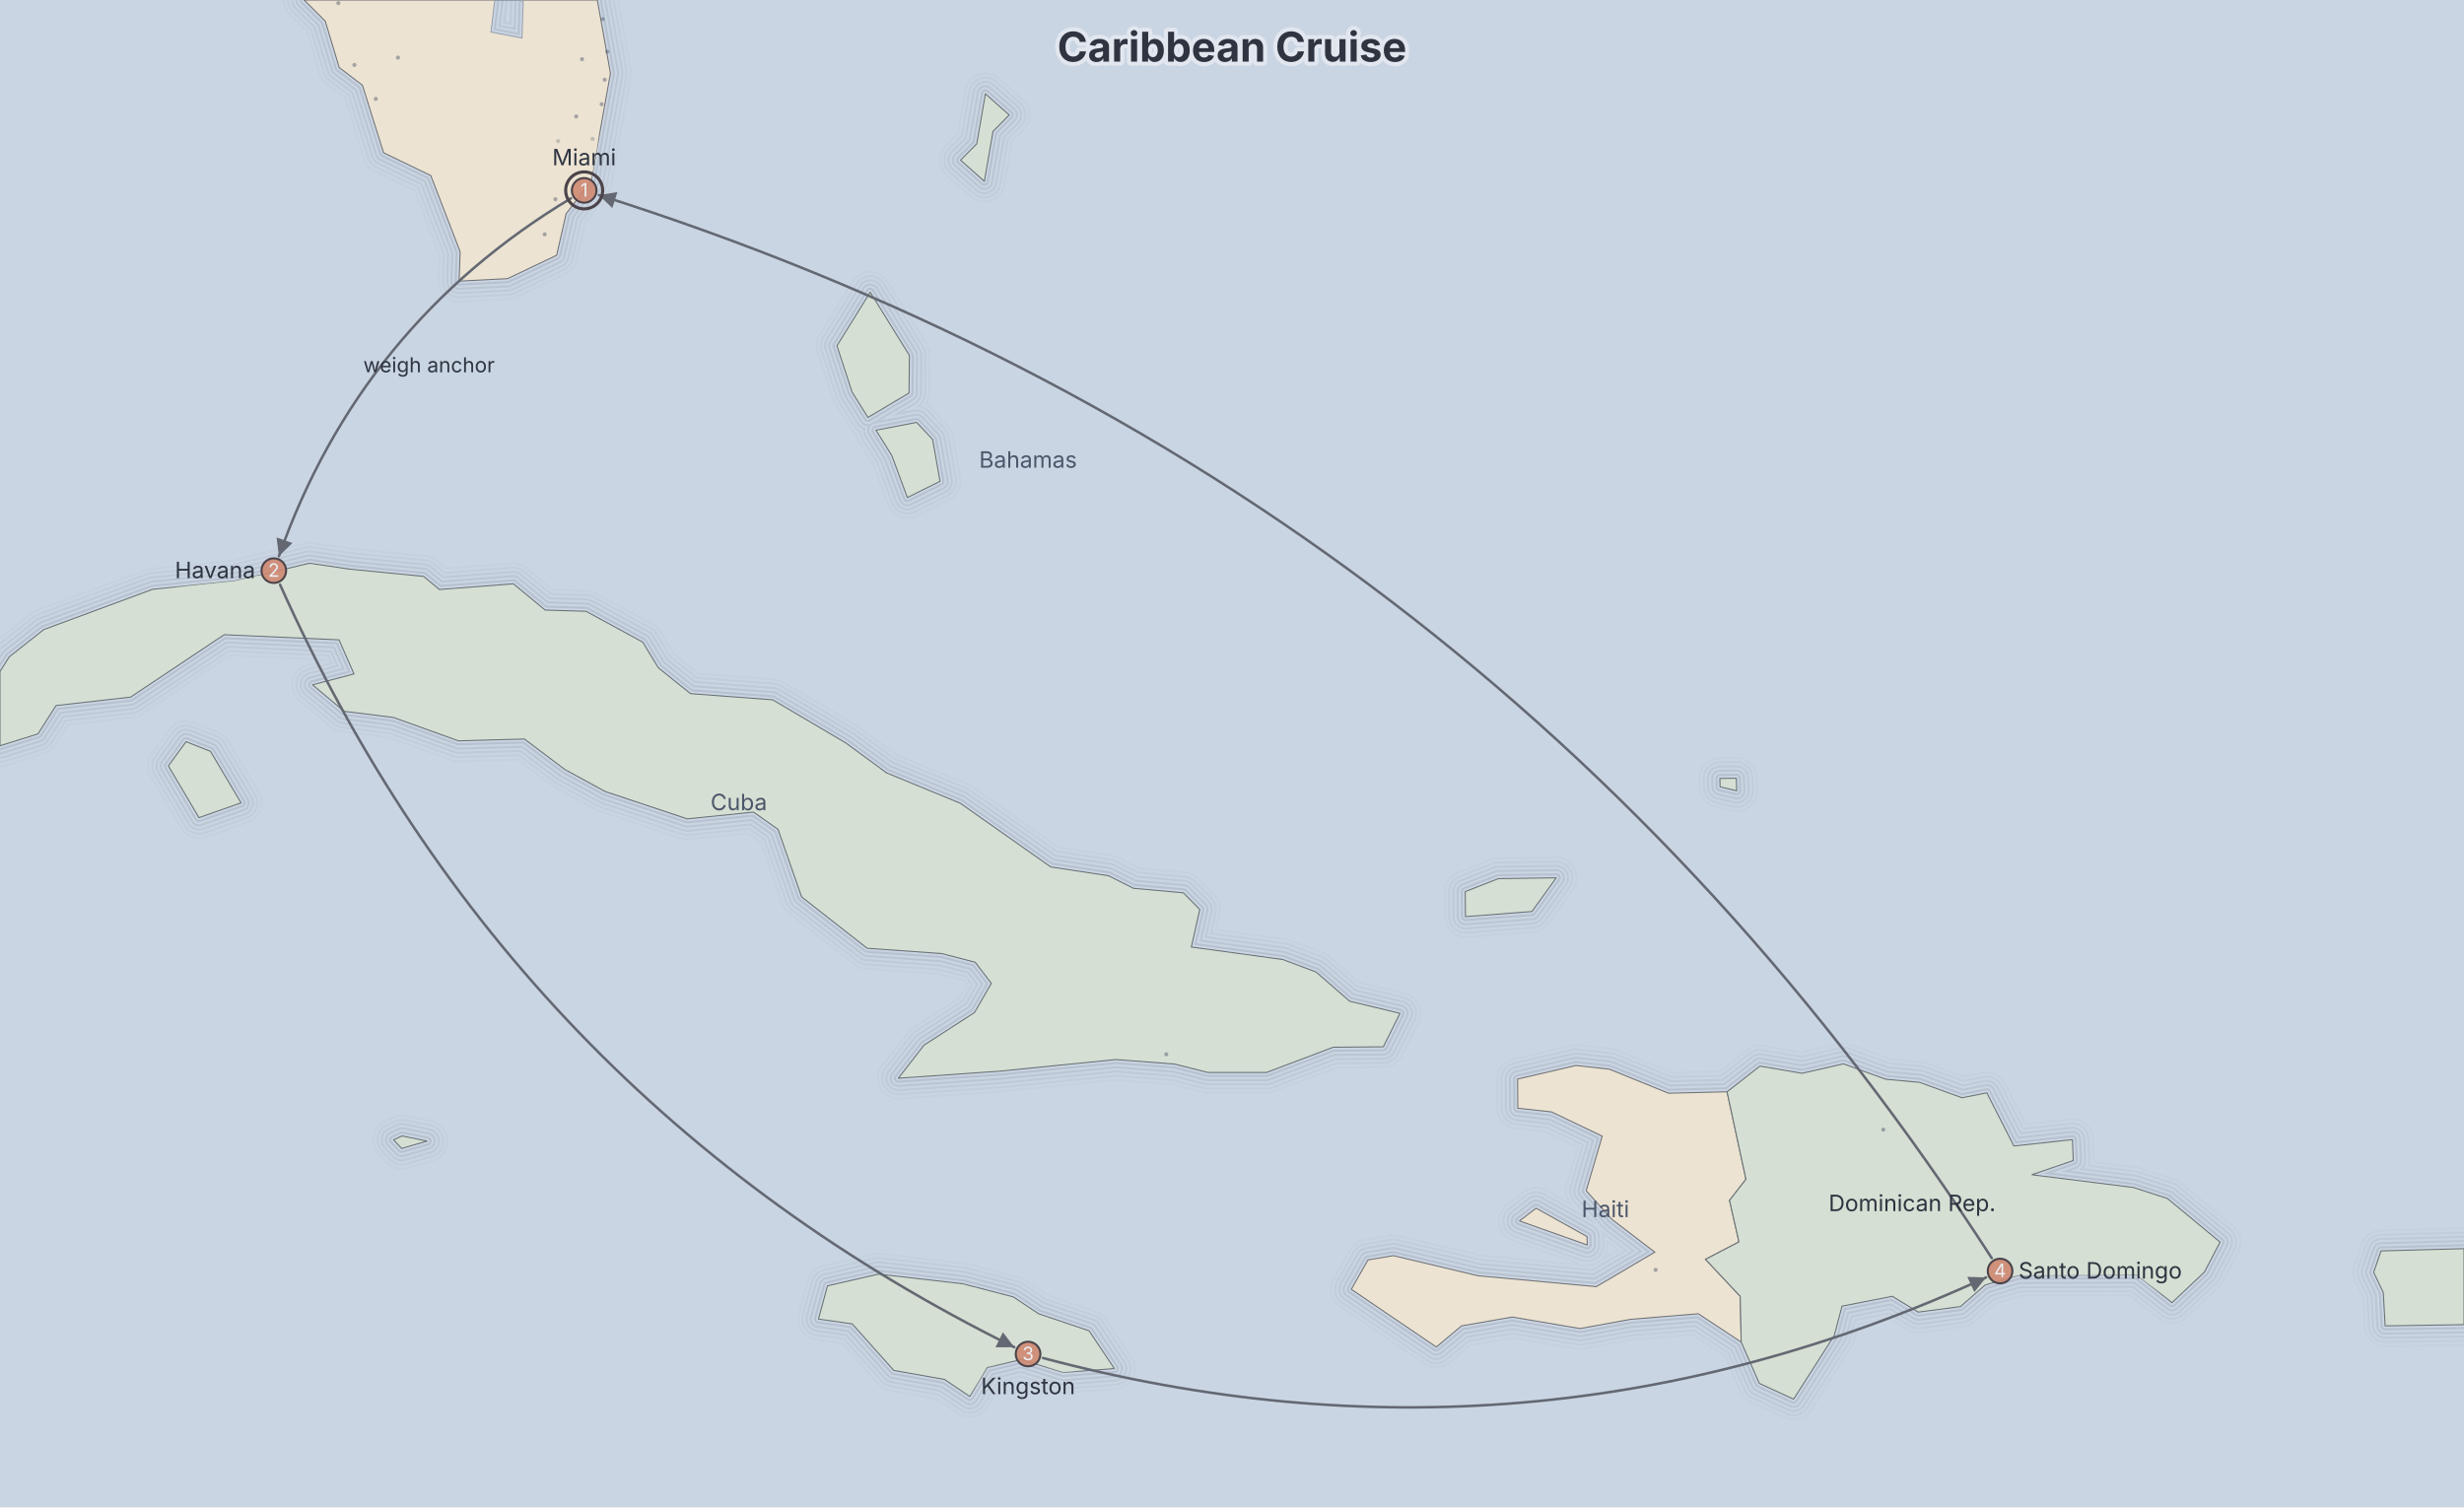
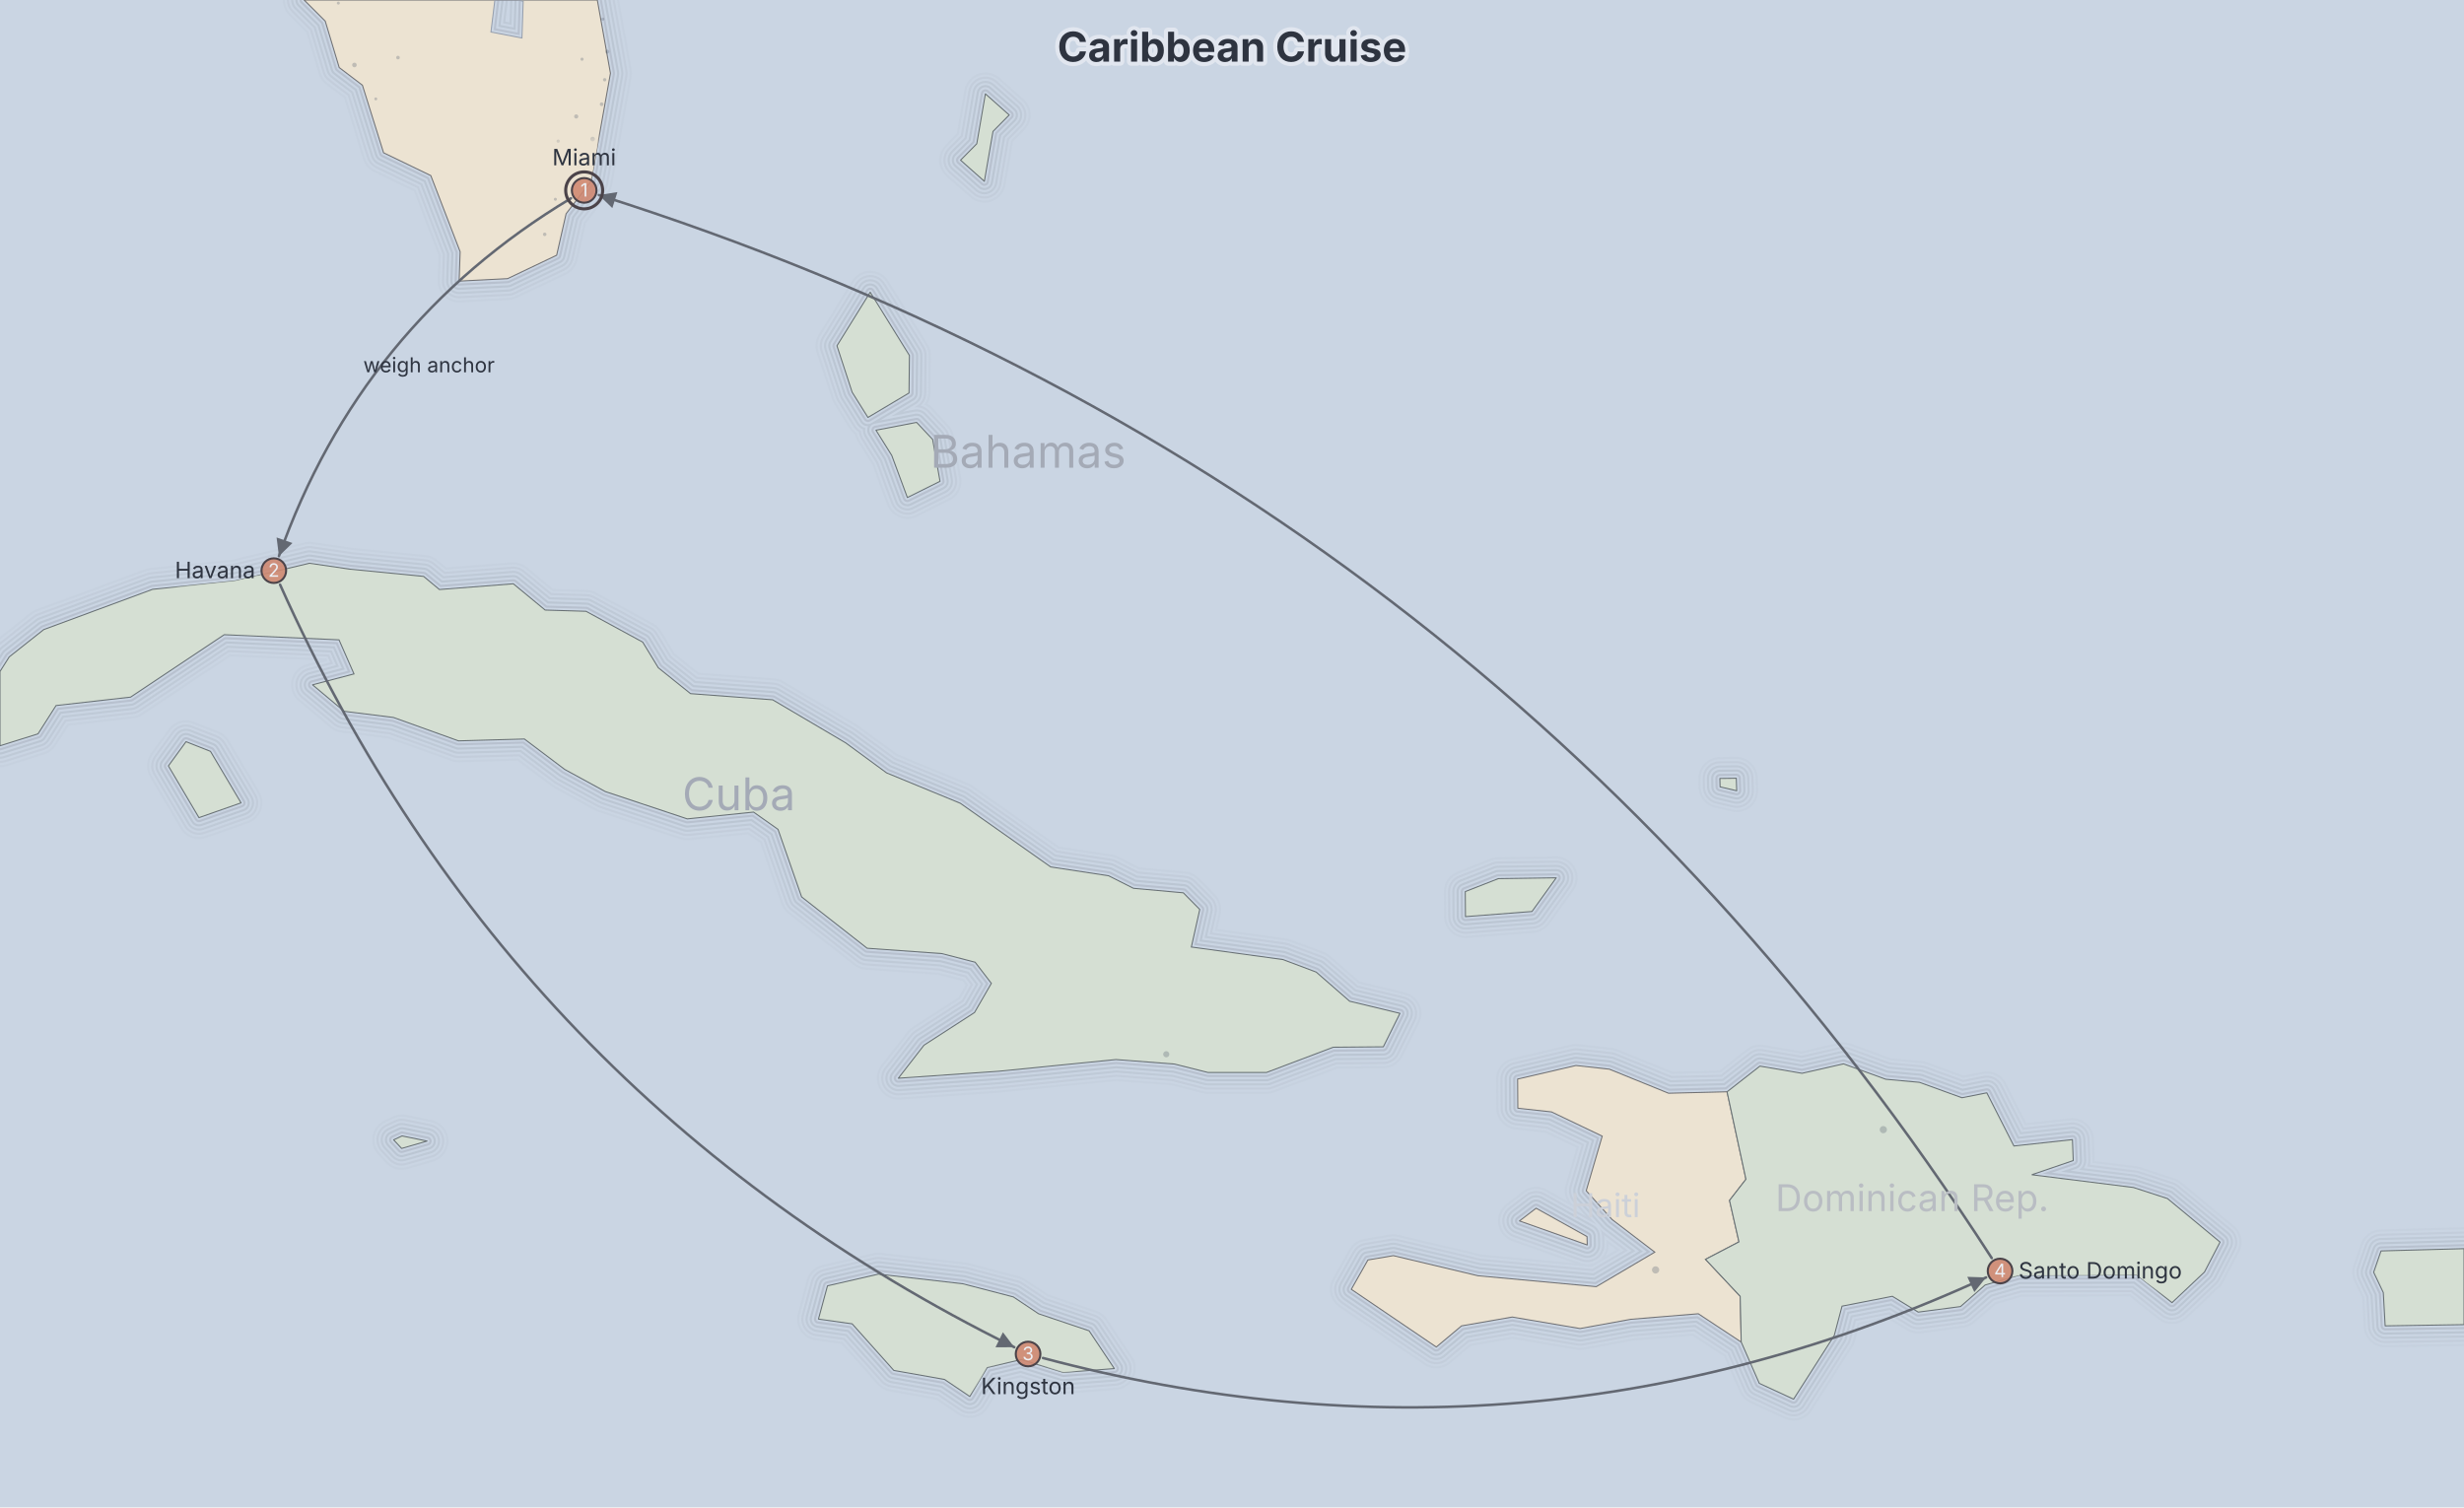
<svg xmlns="http://www.w3.org/2000/svg" width="1200" height="734" viewBox="0 0 1200 734" preserveAspectRatio="xMidYMin meet" style="font-family: Inter, system-ui, Avenir, Helvetica, Arial, sans-serif; background: rgb(202, 213, 227);">
  <rect width="1200" height="734" fill="#cad5e3" />
  <defs>
    <mask id="dgmo-map-water-mask" maskUnits="userSpaceOnUse" x="0" y="0" width="1200" height="734">
      <rect x="0" y="0" width="1200" height="734" fill="white" />
      <path d="M1200,645.1L1161.6,645.7L1160.7,629.5L1156,619.6L1159.6,609.2L1200,608.1L1200,645.1Z M290.9,0L297.3,35.7L287.9,88.2L275.7,104.1L271.1,124.3L247.2,135.7L223.6,136.9L224.1,122.6L209.8,85.5L186.8,74.4L176.5,41.5L165.2,32.9L158.4,10.3L148.1,0L290.9,0Z M191.7,555.1L195.8,553.2L208,555.7L195.6,559.3Z M845.8,385.1L837.7,383.2L837.6,379.1L845.6,379Z M468.9,625.2L493.5,631.6L505.8,639.8L530.4,648.1L542.7,666.5L517.9,668.4L497.3,662.1L480.8,666L472.3,680.1L460,671.8L435.3,667.4L415,644.7L398.6,642.4L403,626.2L427.8,620.5Z M841.1,531.7L850.3,574.3L842.3,584.6L846.9,604.8L830.6,613.3L847.5,631.3L848,653.6L827.1,639.8L794.2,642.5L769.5,647L736.5,641.4L711.8,645.7L699.5,656L658.1,627.9L666.2,613.6L678.6,611.5L719.8,621.3L777.4,626.6L805.9,609.8L785.1,593.9L772.5,579.9L780.3,553.3L755.6,541.5L739.2,539.7L739.1,525.5L767.5,518.9L783.8,520.7L812.6,532.4ZM772.9,602.2L773,606.3L740,594.6L748.1,588.4Z M848,653.6L847.5,631.3L830.6,613.3L846.9,604.8L842.3,584.6L850.3,574.3L841.1,531.7L857.1,519.2L877.6,522.7L897.8,518.1L918.4,525.6L934.8,527.1L955.5,534.6L967.6,532.2L980.8,558.1L1009.3,555L1009.7,565.2L989.5,572.1L1039,578.3L1055.6,583.7L1081.2,604.9L1073.6,619.5L1057.8,634.4L1040.7,620.9L983.1,621.1L966.8,625.8L954.8,636.3L934.2,639L921.6,631.3L897.1,636.1L893.3,650.4L873.5,681.4L856.8,673.7Z M0,327L4.5,319.9L21.3,306.6L74.3,287L114.5,282.9L150.7,274.3L170.5,277.2L206.3,280.7L214,287.1L250,284.3L265.5,297.1L285.4,297.7L313,312.7L320.6,325.2L336.3,337.8L376.3,340.8L411.9,361.8L431.8,376.4L467.7,391.2L511.7,422.2L539.9,426.5L552,432.6L576.3,434.8L584.3,442.9L580.2,461.2L624.8,467.3L641,473.4L657.3,487.6L681.8,493.5L673.7,509.8L649.3,510L616.8,522.3L588.3,522.3L572,518.2L543.5,516L486.4,521.7L437.5,525.1L450,509L474.6,493.1L482.8,478.9L474.9,468.6L458.7,464.4L422.3,461.8L390.4,436.8L378.9,403.9L367,395.5L334.7,398.8L294.8,385.5L275,374.7L255.4,359.9L223.3,360.8L191.6,349.4L167.6,346.4L152.2,333.5L172.4,328.2L165.1,311.6L109.2,309.1L63.6,339.5L27.3,343.6L18.5,357.4L0,363.2L0,327ZM117.4,391L96.9,398.2L82,373L90.6,361.2L102.5,365.9Z M446.4,205.7L454.2,214L457.8,234.4L441.9,242.3L434.3,221.8L426.6,209.5ZM479.4,88.3L467.8,78L475.7,70L479.9,45.7L491.5,56L483.6,64ZM757.9,427.5L746.1,443.9L713.7,446.4L713.6,434.2L729.7,427.9ZM442.9,173.1L442.7,191.4L422.7,203.3L415,191L407.6,168.4L423.8,142.3Z" fill="black" />
      <path d="M252.2,0L254.8,0.6L254.2,18.5L239.1,15.6L241,0L252.2,0Z" fill="white" />
    </mask>
    <path id="dgmo-map-coast" d="M1200,645.1L1161.6,645.7L1160.7,629.5L1156,619.6L1159.6,609.2L1200,608.1 M290.9,0L297.3,35.7L287.9,88.2L275.7,104.1L271.1,124.3L247.2,135.7L223.6,136.9L224.1,122.6L209.8,85.5L186.8,74.4L176.5,41.5L165.2,32.9L158.4,10.3L148.1,0 M191.7,555.1L195.8,553.2L208,555.7L195.6,559.3Z M845.8,385.1L837.7,383.2L837.6,379.1L845.6,379Z M468.9,625.2L493.5,631.6L505.8,639.8L530.4,648.1L542.7,666.5L517.9,668.4L497.3,662.1L480.8,666L472.3,680.1L460,671.8L435.3,667.4L415,644.7L398.6,642.4L403,626.2L427.8,620.5Z M841.1,531.7L850.3,574.3L842.3,584.6L846.9,604.8L830.6,613.3L847.5,631.3L848,653.6L827.1,639.8L794.2,642.5L769.5,647L736.5,641.4L711.8,645.7L699.5,656L658.1,627.9L666.2,613.6L678.6,611.5L719.8,621.3L777.4,626.6L805.9,609.8L785.1,593.9L772.5,579.9L780.3,553.3L755.6,541.5L739.2,539.7L739.1,525.5L767.5,518.9L783.8,520.7L812.6,532.4Z M772.9,602.2L773,606.3L740,594.6L748.1,588.4Z M848,653.6L847.5,631.3L830.6,613.3L846.9,604.8L842.3,584.6L850.3,574.3L841.1,531.7L857.1,519.2L877.6,522.7L897.8,518.1L918.4,525.6L934.8,527.1L955.5,534.6L967.6,532.2L980.8,558.1L1009.3,555L1009.7,565.2L989.5,572.1L1039,578.3L1055.6,583.7L1081.2,604.9L1073.6,619.5L1057.8,634.4L1040.7,620.9L983.1,621.1L966.8,625.8L954.8,636.3L934.2,639L921.6,631.3L897.1,636.1L893.3,650.4L873.5,681.4L856.8,673.7Z M0,327L4.5,319.9L21.3,306.6L74.3,287L114.5,282.9L150.7,274.3L170.5,277.2L206.3,280.7L214,287.1L250,284.3L265.5,297.1L285.4,297.7L313,312.7L320.6,325.2L336.3,337.8L376.3,340.8L411.9,361.8L431.8,376.4L467.7,391.2L511.7,422.2L539.9,426.5L552,432.6L576.3,434.8L584.3,442.9L580.2,461.2L624.8,467.3L641,473.4L657.3,487.6L681.8,493.5L673.7,509.8L649.3,510L616.8,522.3L588.3,522.3L572,518.2L543.5,516L486.4,521.7L437.5,525.1L450,509L474.6,493.1L482.8,478.9L474.9,468.6L458.7,464.4L422.3,461.8L390.4,436.8L378.9,403.9L367,395.5L334.7,398.8L294.8,385.5L275,374.7L255.4,359.9L223.3,360.8L191.6,349.4L167.6,346.4L152.2,333.5L172.4,328.2L165.1,311.6L109.2,309.1L63.6,339.5L27.3,343.6L18.5,357.4L0,363.2 M117.4,391L96.9,398.2L82,373L90.6,361.2L102.5,365.9Z M446.4,205.7L454.2,214L457.8,234.4L441.9,242.3L434.3,221.8L426.6,209.5Z M479.4,88.3L467.8,78L475.7,70L479.9,45.7L491.5,56L483.6,64Z M757.9,427.5L746.1,443.9L713.7,446.4L713.6,434.2L729.7,427.9Z M442.9,173.1L442.7,191.4L422.7,203.3L415,191L407.6,168.4L423.8,142.3Z M254.8,0.6L254.2,18.5L239.1,15.6L241,0" fill="none" />
    <filter id="dgmo-map-label-patch-blur" x="-50%" y="-50%" width="200%" height="200%">
      <feGaussianBlur in="SourceGraphic" stdDeviation="2.5" />
    </filter>
    <mask id="dgmo-map-label-patch" maskUnits="userSpaceOnUse" x="0" y="0" width="1200" height="734">
      <g filter="url(#dgmo-map-label-patch-blur)">
        <rect x="265.869" y="68.71" width="37.26" height="17" rx="8.5" fill="white" />
        <rect x="82.287" y="269.766" width="46.06" height="17" rx="8.5" fill="white" />
        <rect x="475.184" y="667.158" width="51.01" height="17" rx="8.5" fill="white" />
        <rect x="979.064" y="610.853" width="84.12" height="17" rx="8.5" fill="white" />
      </g>
    </mask>
    <marker id="dgmo-map-arrow-0" viewBox="0 0 10 10" refX="10" refY="5" markerUnits="userSpaceOnUse" markerWidth="8.188" markerHeight="8.188" orient="auto-start-reverse">
      <path d="M0,0L10,5L0,10z" fill="#636872" />
    </marker>
    <marker id="dgmo-map-arrow-1" viewBox="0 0 10 10" refX="10" refY="5" markerUnits="userSpaceOnUse" markerWidth="8.188" markerHeight="8.188" orient="auto-start-reverse">
      <path d="M0,0L10,5L0,10z" fill="#636872" />
    </marker>
    <marker id="dgmo-map-arrow-2" viewBox="0 0 10 10" refX="10" refY="5" markerUnits="userSpaceOnUse" markerWidth="8.188" markerHeight="8.188" orient="auto-start-reverse">
      <path d="M0,0L10,5L0,10z" fill="#636872" />
    </marker>
    <marker id="dgmo-map-arrow-3" viewBox="0 0 10 10" refX="10" refY="5" markerUnits="userSpaceOnUse" markerWidth="8.188" markerHeight="8.188" orient="auto-start-reverse">
      <path d="M0,0L10,5L0,10z" fill="#636872" />
    </marker>
  </defs>
  <g class="dgmo-map-regions">
    <path d="M1200,645.1L1161.6,645.7L1160.7,629.5L1156,619.6L1159.6,609.2L1200,608.1L1200,645.1Z" fill="#d5dfd3" stroke="#687073" stroke-width="0.5" data-region-name="Puerto Rico" data-iso="PR" data-label-x="1179.7188731166104" data-label-y="626.678961623674" />
    <path d="M290.9,0L297.3,35.7L287.9,88.2L275.7,104.1L271.1,124.3L247.2,135.7L223.6,136.9L224.1,122.6L209.8,85.5L186.8,74.4L176.5,41.5L165.2,32.9L158.4,10.3L148.1,0L290.9,0Z" fill="#ece3d2" stroke="#717173" stroke-width="0.5" data-region-name="United States of America" data-iso="US" data-label-x="-757.8775635571906" data-label-y="-974.8204943235028" />
    <path d="M191.7,555.1L195.8,553.2L208,555.7L195.6,559.3Z" fill="#d5dfd3" stroke="#687073" stroke-width="0.5" data-region-name="Cayman Is." data-iso="KY" data-label-x="198.44359762812584" data-label-y="556.0214343078464" />
    <path d="M845.8,385.1L837.7,383.2L837.6,379.1L845.6,379Z" fill="#d5dfd3" stroke="#687073" stroke-width="0.5" data-region-name="Turks and Caicos Is." data-iso="TC" data-label-x="841.9558044924133" data-label-y="381.62708038661617" />
    <path d="M468.9,625.2L493.5,631.6L505.8,639.8L530.4,648.1L542.7,666.5L517.9,668.4L497.3,662.1L480.8,666L472.3,680.1L460,671.8L435.3,667.4L415,644.7L398.6,642.4L403,626.2L427.8,620.5Z" fill="#d5dfd3" stroke="#687073" stroke-width="0.5" data-region-name="Jamaica" data-iso="JM" data-label-x="465.59379710864226" data-label-y="647.3028624108022" />
    <path d="M841.1,531.7L850.3,574.3L842.3,584.6L846.9,604.8L830.6,613.3L847.5,631.3L848,653.6L827.1,639.8L794.2,642.5L769.5,647L736.5,641.4L711.8,645.7L699.5,656L658.1,627.9L666.2,613.6L678.6,611.5L719.8,621.3L777.4,626.6L805.9,609.8L785.1,593.9L772.5,579.9L780.3,553.3L755.6,541.5L739.2,539.7L739.1,525.5L767.5,518.9L783.8,520.7L812.6,532.4ZM772.9,602.2L773,606.3L740,594.6L748.1,588.4Z" fill="#ece3d2" stroke="#717173" stroke-width="0.5" data-region-name="Haiti" data-iso="HT" data-label-x="781.858087746732" data-label-y="592.7350426503841" />
    <path d="M848,653.6L847.5,631.3L830.6,613.3L846.9,604.8L842.3,584.6L850.3,574.3L841.1,531.7L857.1,519.2L877.6,522.7L897.8,518.1L918.4,525.6L934.8,527.1L955.5,534.6L967.6,532.2L980.8,558.1L1009.3,555L1009.7,565.2L989.5,572.1L1039,578.3L1055.6,583.7L1081.2,604.9L1073.6,619.5L1057.8,634.4L1040.7,620.9L983.1,621.1L966.8,625.8L954.8,636.3L934.2,639L921.6,631.3L897.1,636.1L893.3,650.4L873.5,681.4L856.8,673.7Z" fill="#d5dfd3" stroke="#687073" stroke-width="0.5" data-region-name="Dominican Rep." data-iso="DO" data-label-x="931.251695246402" data-label-y="589.8364455926945" />
    <path d="M0,327L4.5,319.9L21.3,306.6L74.3,287L114.5,282.9L150.7,274.3L170.5,277.2L206.3,280.7L214,287.1L250,284.3L265.5,297.1L285.4,297.7L313,312.7L320.6,325.2L336.3,337.8L376.3,340.8L411.9,361.8L431.8,376.4L467.7,391.2L511.7,422.2L539.9,426.5L552,432.6L576.3,434.8L584.3,442.9L580.2,461.2L624.8,467.3L641,473.4L657.3,487.6L681.8,493.5L673.7,509.8L649.3,510L616.8,522.3L588.3,522.3L572,518.2L543.5,516L486.4,521.7L437.5,525.1L450,509L474.6,493.1L482.8,478.9L474.9,468.6L458.7,464.4L422.3,461.8L390.4,436.8L378.9,403.9L367,395.5L334.7,398.8L294.8,385.5L275,374.7L255.4,359.9L223.3,360.8L191.6,349.4L167.6,346.4L152.2,333.5L172.4,328.2L165.1,311.6L109.2,309.1L63.6,339.5L27.3,343.6L18.5,357.4L0,363.2L0,327ZM117.4,391L96.9,398.2L82,373L90.6,361.2L102.5,365.9Z" fill="#d5dfd3" stroke="#687073" stroke-width="0.5" data-region-name="Cuba" data-iso="CU" data-label-x="359.8121195179051" data-label-y="394.5856721040631" />
    <path d="M446.4,205.7L454.2,214L457.8,234.4L441.9,242.3L434.3,221.8L426.6,209.5ZM479.4,88.3L467.8,78L475.7,70L479.9,45.7L491.5,56L483.6,64ZM757.9,427.5L746.1,443.9L713.7,446.4L713.6,434.2L729.7,427.9ZM442.9,173.1L442.7,191.4L422.7,203.3L415,191L407.6,168.4L423.8,142.3Z" fill="#d5dfd3" stroke="#687073" stroke-width="0.5" data-region-name="Bahamas" data-iso="BS" data-label-x="500.665168781161" data-label-y="227.78653432577522" />
    <path d="M252.2,0L254.8,0.6L254.2,18.5L239.1,15.6L241,0L252.2,0Z" fill="#cad5e3" stroke="#979fac" stroke-width="0.5" />
  </g>
  <g class="dgmo-map-water-lines" fill="none" style="pointer-events: none;" mask="url(#dgmo-map-water-mask)">
    <use href="#dgmo-map-coast" stroke="#a6afbc" stroke-width="20.846" stroke-opacity="0.1" stroke-linejoin="round" stroke-linecap="round" />
    <use href="#dgmo-map-coast" stroke="#cad5e3" stroke-width="18.79" stroke-linejoin="round" stroke-linecap="round" />
    <use href="#dgmo-map-coast" stroke="#a6afbc" stroke-width="16.735" stroke-opacity="0.2" stroke-linejoin="round" stroke-linecap="round" />
    <use href="#dgmo-map-coast" stroke="#cad5e3" stroke-width="14.68" stroke-linejoin="round" stroke-linecap="round" />
    <use href="#dgmo-map-coast" stroke="#a6afbc" stroke-width="12.625" stroke-opacity="0.3" stroke-linejoin="round" stroke-linecap="round" />
    <use href="#dgmo-map-coast" stroke="#cad5e3" stroke-width="10.57" stroke-linejoin="round" stroke-linecap="round" />
    <use href="#dgmo-map-coast" stroke="#a6afbc" stroke-width="8.514" stroke-opacity="0.4" stroke-linejoin="round" stroke-linecap="round" />
    <use href="#dgmo-map-coast" stroke="#cad5e3" stroke-width="6.459" stroke-linejoin="round" stroke-linecap="round" />
    <use href="#dgmo-map-coast" stroke="#a6afbc" stroke-width="4.404" stroke-opacity="0.5" stroke-linejoin="round" stroke-linecap="round" />
    <use href="#dgmo-map-coast" stroke="#cad5e3" stroke-width="2.349" stroke-linejoin="round" stroke-linecap="round" />
    <path d="M1200,645.1L1161.6,645.7L1160.7,629.5L1156,619.6L1159.6,609.2L1200,608.1L1200,645.1Z M191.7,555.1L195.8,553.2L208,555.7L195.6,559.3Z M845.8,385.1L837.7,383.2L837.6,379.1L845.6,379Z M468.9,625.2L493.5,631.6L505.8,639.8L530.4,648.1L542.7,666.5L517.9,668.4L497.3,662.1L480.8,666L472.3,680.1L460,671.8L435.3,667.4L415,644.7L398.6,642.4L403,626.2L427.8,620.5Z M848,653.6L847.5,631.3L830.6,613.3L846.9,604.8L842.3,584.6L850.3,574.3L841.1,531.7L857.1,519.2L877.6,522.7L897.8,518.1L918.4,525.6L934.8,527.1L955.5,534.6L967.6,532.2L980.8,558.1L1009.3,555L1009.7,565.2L989.5,572.1L1039,578.3L1055.6,583.7L1081.2,604.9L1073.6,619.5L1057.8,634.4L1040.7,620.9L983.1,621.1L966.8,625.8L954.8,636.3L934.2,639L921.6,631.3L897.1,636.1L893.3,650.4L873.5,681.4L856.8,673.7Z M0,327L4.5,319.9L21.3,306.6L74.3,287L114.5,282.9L150.7,274.3L170.5,277.2L206.3,280.7L214,287.1L250,284.3L265.5,297.1L285.4,297.7L313,312.7L320.6,325.2L336.3,337.8L376.3,340.8L411.9,361.8L431.8,376.4L467.7,391.2L511.7,422.2L539.9,426.5L552,432.6L576.3,434.8L584.3,442.9L580.2,461.2L624.8,467.3L641,473.4L657.3,487.6L681.8,493.5L673.7,509.8L649.3,510L616.8,522.3L588.3,522.3L572,518.2L543.5,516L486.4,521.7L437.5,525.1L450,509L474.6,493.1L482.8,478.9L474.9,468.6L458.7,464.4L422.3,461.8L390.4,436.8L378.9,403.9L367,395.5L334.7,398.8L294.8,385.5L275,374.7L255.4,359.9L223.3,360.8L191.6,349.4L167.6,346.4L152.2,333.5L172.4,328.2L165.1,311.6L109.2,309.1L63.6,339.5L27.3,343.6L18.5,357.4L0,363.2L0,327ZM117.4,391L96.9,398.2L82,373L90.6,361.2L102.5,365.9Z M446.4,205.7L454.2,214L457.8,234.4L441.9,242.3L434.3,221.8L426.6,209.5ZM479.4,88.3L467.8,78L475.7,70L479.9,45.7L491.5,56L483.6,64ZM757.9,427.5L746.1,443.9L713.7,446.4L713.6,434.2L729.7,427.9ZM442.9,173.1L442.7,191.4L422.7,203.3L415,191L407.6,168.4L423.8,142.3Z" stroke="#687073" stroke-width="0.5" stroke-linejoin="round" />
    <path d="M290.9,0L297.3,35.7L287.9,88.2L275.7,104.1L271.1,124.3L247.2,135.7L223.6,136.9L224.1,122.6L209.8,85.5L186.8,74.4L176.5,41.5L165.2,32.9L158.4,10.3L148.1,0L290.9,0Z M841.1,531.7L850.3,574.3L842.3,584.6L846.9,604.8L830.6,613.3L847.5,631.3L848,653.6L827.1,639.8L794.2,642.5L769.5,647L736.5,641.4L711.8,645.7L699.5,656L658.1,627.9L666.2,613.6L678.6,611.5L719.8,621.3L777.4,626.6L805.9,609.8L785.1,593.9L772.5,579.9L780.3,553.3L755.6,541.5L739.2,539.7L739.1,525.5L767.5,518.9L783.8,520.7L812.6,532.4ZM772.9,602.2L773,606.3L740,594.6L748.1,588.4Z" stroke="#717173" stroke-width="0.5" stroke-linejoin="round" />
    <path d="M252.2,0L254.8,0.6L254.2,18.5L239.1,15.6L241,0L252.2,0Z" stroke="#979fac" stroke-width="0.5" stroke-linejoin="round" />
  </g>
-   <g class="dgmo-map-cities" fill="#4c566a" fill-opacity="0.45" style="pointer-events: none;">
-     <circle cx="806.286" cy="618.444" r="1" />
-     <circle cx="917.196" cy="550.133" r="1" />
-     <circle cx="567.98" cy="513.425" r="1" />
-     <circle cx="288.596" cy="67.725" r="1" />
-     <circle cx="172.612" cy="31.635" r="1" />
-     <circle cx="280.624" cy="56.722" r="1" />
-     <circle cx="295.74" cy="25.166" r="1" />
-     <circle cx="281.496" cy="80.495" r="1" />
-     <circle cx="293.015" cy="50.759" r="1" />
-     <circle cx="193.827" cy="28.044" r="1" />
-     <circle cx="265.279" cy="114.126" r="1" />
-     <circle cx="294.482" cy="38.83" r="1" />
-     <circle cx="271.853" cy="68.78" r="1" />
-     <circle cx="293.571" cy="9.312" r="1" />
-     <circle cx="283.454" cy="28.824" r="1" />
-     <circle cx="270.475" cy="97.035" r="1" />
-     <circle cx="164.782" cy="1.508" r="1" />
-     <circle cx="183.012" cy="48.165" r="1" />
+   <g class="dgmo-map-cities" fill="#4c566a" fill-opacity="0.28" style="pointer-events: none;">
+     <circle cx="806.286" cy="618.444" r="1.768" />
+     <circle cx="917.196" cy="550.133" r="1.759" />
+     <circle cx="567.98" cy="513.425" r="1.502" />
+     <circle cx="288.596" cy="67.725" r="1.132" />
+     <circle cx="172.612" cy="31.635" r="1.118" />
+     <circle cx="280.624" cy="56.722" r="1.017" />
+     <circle cx="295.74" cy="25.166" r="0.994" />
+     <circle cx="281.496" cy="80.495" r="0.972" />
+     <circle cx="293.015" cy="50.759" r="0.908" />
+     <circle cx="193.827" cy="28.044" r="0.884" />
+     <circle cx="265.279" cy="114.126" r="0.86" />
+     <circle cx="294.482" cy="38.83" r="0.83" />
+     <circle cx="271.853" cy="68.78" r="0.812" />
+     <circle cx="293.571" cy="9.312" r="0.775" />
+     <circle cx="283.454" cy="28.824" r="0.775" />
+     <circle cx="270.475" cy="97.035" r="0.739" />
+     <circle cx="164.782" cy="1.508" r="0.728" />
+     <circle cx="183.012" cy="48.165" r="0.711" />
  </g>
  <g class="dgmo-map-label-patch" mask="url(#dgmo-map-label-patch)" style="pointer-events: none;">
    <path d="M290.9,0L297.3,35.7L287.9,88.2L275.7,104.1L271.1,124.3L247.2,135.7L223.6,136.9L224.1,122.6L209.8,85.5L186.8,74.4L176.5,41.5L165.2,32.9L158.4,10.3L148.1,0L290.9,0Z" fill="#ece3d2" />
    <path d="M468.9,625.2L493.5,631.6L505.8,639.8L530.4,648.1L542.7,666.5L517.9,668.4L497.3,662.1L480.8,666L472.3,680.1L460,671.8L435.3,667.4L415,644.7L398.6,642.4L403,626.2L427.8,620.5Z" fill="#d5dfd3" />
    <path d="M848,653.6L847.5,631.3L830.6,613.3L846.9,604.8L842.3,584.6L850.3,574.3L841.1,531.7L857.1,519.2L877.6,522.7L897.8,518.1L918.4,525.6L934.8,527.1L955.5,534.6L967.6,532.2L980.8,558.1L1009.3,555L1009.7,565.2L989.5,572.1L1039,578.3L1055.6,583.7L1081.2,604.9L1073.6,619.5L1057.8,634.4L1040.7,620.9L983.1,621.1L966.8,625.8L954.8,636.3L934.2,639L921.6,631.3L897.1,636.1L893.3,650.4L873.5,681.4L856.8,673.7Z" fill="#d5dfd3" />
    <path d="M0,327L4.5,319.9L21.3,306.6L74.3,287L114.5,282.9L150.7,274.3L170.5,277.2L206.3,280.7L214,287.1L250,284.3L265.5,297.1L285.4,297.7L313,312.7L320.6,325.2L336.3,337.8L376.3,340.8L411.9,361.8L431.8,376.4L467.7,391.2L511.7,422.2L539.9,426.5L552,432.6L576.3,434.8L584.3,442.9L580.2,461.2L624.8,467.3L641,473.4L657.3,487.6L681.8,493.5L673.7,509.8L649.3,510L616.8,522.3L588.3,522.3L572,518.2L543.5,516L486.4,521.7L437.5,525.1L450,509L474.6,493.1L482.8,478.9L474.9,468.6L458.7,464.4L422.3,461.8L390.4,436.8L378.9,403.9L367,395.5L334.7,398.8L294.8,385.5L275,374.7L255.4,359.9L223.3,360.8L191.6,349.4L167.6,346.4L152.2,333.5L172.4,328.2L165.1,311.6L109.2,309.1L63.6,339.5L27.3,343.6L18.5,357.4L0,363.2L0,327ZM117.4,391L96.9,398.2L82,373L90.6,361.2L102.5,365.9Z" fill="#d5dfd3" />
  </g>
  <g class="dgmo-map-legs" fill="none">
-     <path d="M278.068,96.578Q175.59,158.101 135.841,270.826" stroke="#636872" stroke-width="1.25" stroke-linecap="round" data-line-number="4" marker-end="url(#dgmo-map-arrow-0)" />
+     <path d="M278.068,96.578Q175.59,158.101 135.841,270.826" stroke="#636872" stroke-width="1.25" stroke-linecap="round" data-from-id="miami" data-to-id="havana" data-line-number="4" marker-end="url(#dgmo-map-arrow-0)" />
    <text x="208.923" y="181.309" text-anchor="middle" font-size="10" fill="#2e3440" data-line-number="4">weigh anchor</text>
-     <path d="M136.411,284.744Q248.345,534.779 493.965,656.095" stroke="#636872" stroke-width="1.25" stroke-linecap="round" data-line-number="5" marker-end="url(#dgmo-map-arrow-1)" />
-     <path d="M507.937,661.347Q744.654,724.409 967.249,622.118" stroke="#636872" stroke-width="1.25" stroke-linecap="round" data-line-number="6" marker-end="url(#dgmo-map-arrow-2)" />
-     <path d="M969.995,612.686Q724.009,231.73 291.649,94.98" stroke="#636872" stroke-width="1.25" stroke-linecap="round" data-line-number="7" marker-end="url(#dgmo-map-arrow-3)" />
+     <path d="M136.411,284.744Q248.345,534.779 493.965,656.095" stroke="#636872" stroke-width="1.25" stroke-linecap="round" data-from-id="havana" data-to-id="kingston" data-line-number="5" marker-end="url(#dgmo-map-arrow-1)" />
+     <path d="M507.937,661.347Q744.654,724.409 967.249,622.118" stroke="#636872" stroke-width="1.25" stroke-linecap="round" data-from-id="kingston" data-to-id="santo domingo" data-line-number="6" marker-end="url(#dgmo-map-arrow-2)" />
+     <path d="M969.995,612.686Q724.009,231.73 291.649,94.98" stroke="#636872" stroke-width="1.25" stroke-linecap="round" data-from-id="santo domingo" data-to-id="miami" data-line-number="7" marker-end="url(#dgmo-map-arrow-3)" />
  </g>
  <g class="dgmo-map-spider" />
  <g class="dgmo-map-pois">
    <circle cx="284.499" cy="92.718" r="9" fill="none" stroke="#4b4349" stroke-width="1.5" />
    <circle cx="284.499" cy="92.718" r="6" fill="#d08770" fill-opacity="0.879" stroke="#4b4349" stroke-width="1" data-line-number="3" data-poi="miami" />
    <text x="284.499" y="95.718" text-anchor="middle" font-size="9" fill="#eceff4">1</text>
    <circle cx="133.347" cy="277.899" r="6" fill="#d08770" fill-opacity="0.879" stroke="#4b4349" stroke-width="1" data-line-number="4" data-poi="havana" />
    <text x="133.347" y="280.899" text-anchor="middle" font-size="9" fill="#eceff4">2</text>
    <circle cx="500.689" cy="659.416" r="6" fill="#d08770" fill-opacity="0.879" stroke="#4b4349" stroke-width="1" data-line-number="5" data-poi="kingston" />
    <text x="500.689" y="662.416" text-anchor="middle" font-size="9" fill="#eceff4">3</text>
    <circle cx="974.064" cy="618.986" r="6" fill="#d08770" fill-opacity="0.879" stroke="#4b4349" stroke-width="1" data-line-number="6" data-poi="santo domingo" />
    <text x="974.064" y="621.986" text-anchor="middle" font-size="9" fill="#eceff4">4</text>
  </g>
  <g class="dgmo-map-labels">
-     <text x="931.252" y="589.836" text-anchor="middle" font-size="11" fill="#2e3440">Dominican Rep.</text>
+     <text x="931.252" y="589.836" text-anchor="middle" font-size="18" fill="#b9bdc3">Dominican Rep.</text>
    <text x="284.499" y="80.51" text-anchor="middle" font-size="11" fill="#2e3440" data-poi="miami" style="cursor: default;" data-line-number="3">Miami</text>
    <text x="124.347" y="281.566" text-anchor="end" font-size="11" fill="#2e3440" data-poi="havana" style="cursor: default;" data-line-number="4">Havana</text>
    <text x="500.689" y="678.958" text-anchor="middle" font-size="11" fill="#2e3440" data-poi="kingston" style="cursor: default;" data-line-number="5">Kingston</text>
    <text x="983.064" y="622.653" text-anchor="start" font-size="11" fill="#2e3440" data-poi="santo domingo" style="cursor: default;" data-line-number="6">Santo Domingo</text>
-     <text x="359.812" y="394.586" text-anchor="middle" font-size="11" fill="#4c566a">Cuba</text>
-     <text x="500.665" y="227.787" text-anchor="middle" font-size="11" fill="#4c566a">Bahamas</text>
-     <text x="781.858" y="592.735" text-anchor="middle" font-size="11" fill="#4c566a">Haiti</text>
+     <text x="359.812" y="394.586" text-anchor="middle" font-size="22" fill="#a4aab6">Cuba</text>
+     <text x="500.665" y="227.787" text-anchor="middle" font-size="22" fill="#a4aab6">Bahamas</text>
+     <text x="781.858" y="592.735" text-anchor="middle" font-size="16" fill="#ccd0d8">Haiti</text>
  </g>
  <text class="dgmo-map-title" x="600" y="30" text-anchor="middle" font-size="20" font-weight="700" fill="#2e3440" paint-order="stroke fill" stroke="#eceff4" stroke-width="4" stroke-linejoin="round" stroke-opacity="0.7">Caribbean Cruise</text>
</svg>
